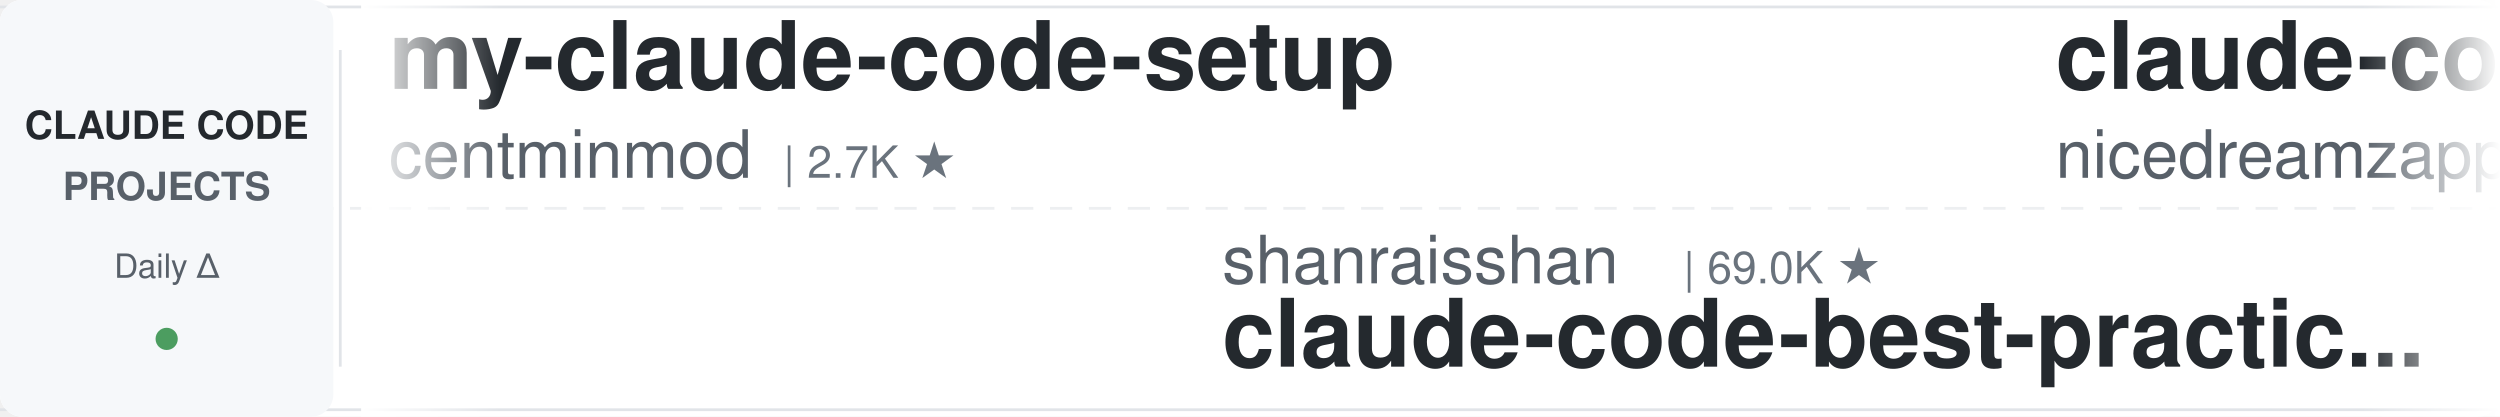
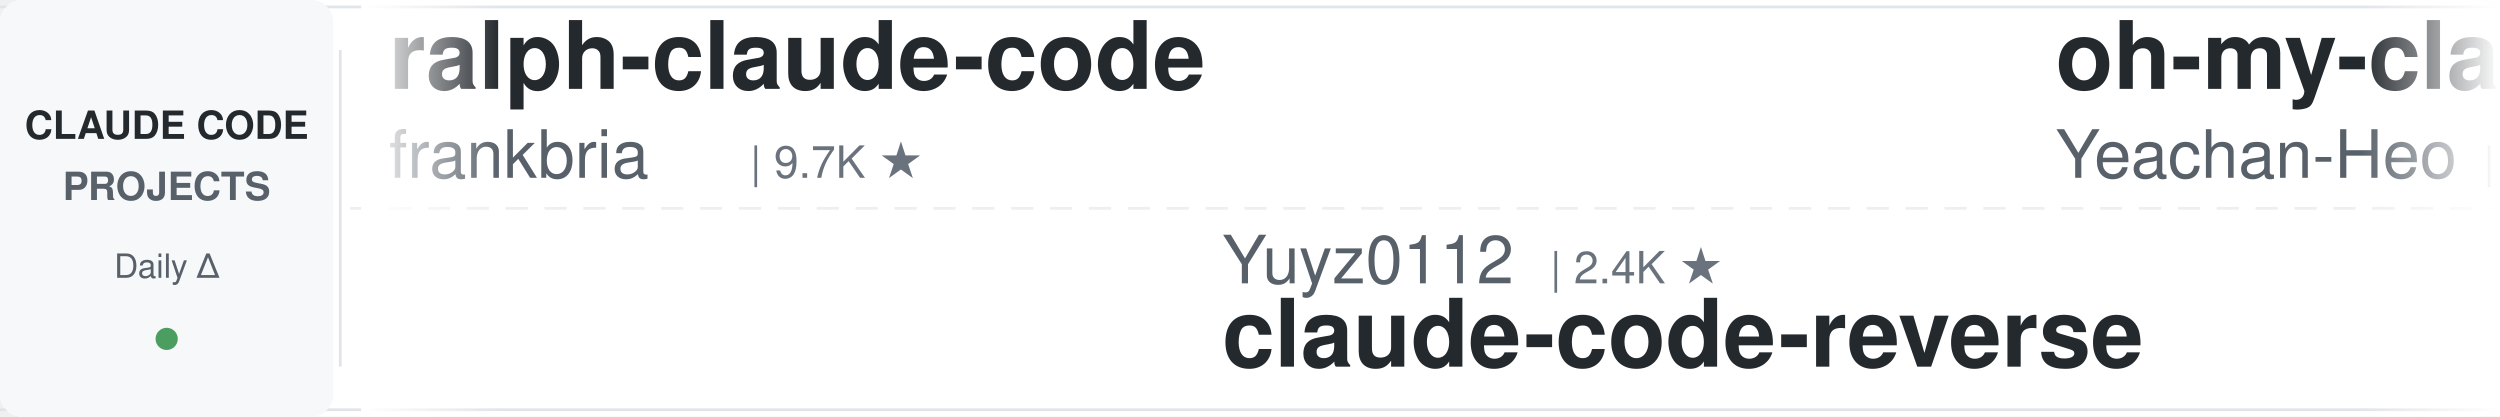
<svg xmlns="http://www.w3.org/2000/svg" width="900" height="150">
  <defs>
    <linearGradient id="leftFade" x1="0%" y1="0%" x2="100%" y2="0%">
      <stop offset="0%" style="stop-color:#ffffff;stop-opacity:1" />
      <stop offset="100%" style="stop-color:#ffffff;stop-opacity:0" />
    </linearGradient>
    <linearGradient id="rightFade" x1="0%" y1="0%" x2="100%" y2="0%">
      <stop offset="0%" style="stop-color:#ffffff;stop-opacity:0" />
      <stop offset="100%" style="stop-color:#ffffff;stop-opacity:1" />
    </linearGradient>
  </defs>
  <rect width="900" height="150" fill="#ffffff" rx="8" />
  <rect x="0" y="2" width="900" height="1" fill="#e1e4e8" />
  <rect x="0" y="147" width="900" height="1" fill="#e1e4e8" />
  <line x1="0" y1="75" x2="900" y2="75" stroke="#e1e4e8" stroke-width="1" stroke-dasharray="8 6" opacity="0.6" />
  <rect x="0" y="0" width="120" height="150" fill="#f6f8fa" rx="8" />
  <text x="60" y="50" font-family="-apple-system, BlinkMacSystemFont, 'Segoe UI', Helvetica, Arial, sans-serif" font-size="14" font-weight="600" fill="#24292e" text-anchor="middle">CLAUDE CODE</text>
  <text x="60" y="72" font-family="-apple-system, BlinkMacSystemFont, 'Segoe UI', Helvetica, Arial, sans-serif" font-size="14" font-weight="600" fill="#586069" text-anchor="middle">PROJECTS</text>
  <text x="60" y="100" font-family="-apple-system, BlinkMacSystemFont, 'Segoe UI', Helvetica, Arial, sans-serif" font-size="12" font-weight="500" fill="#586069" text-anchor="middle">Daily Δ</text>
  <circle cx="60" cy="122" r="4" fill="#22863a" opacity="0.8" />
  <rect x="122" y="18" width="1" height="114" fill="#e1e4e8" />
  <clipPath id="tickerClip">
    <rect x="130" y="0" width="770" height="150" />
  </clipPath>
  <g clip-path="url(#tickerClip)">
    <g id="tickerItems">
      <animateTransform attributeName="transform" attributeType="XML" type="translate" from="0 0" to="-3000 0" dur="54s" repeatCount="indefinite" />
      <g transform="translate(0, 0)">
+         <text x="140" y="32" font-family="-apple-system, BlinkMacSystemFont, 'Segoe UI', Helvetica, Arial, sans-serif" font-size="34" font-weight="600" fill="#24292e">ralph-claude-code</text>
+         <text x="140" y="64" font-family="-apple-system, BlinkMacSystemFont, 'Segoe UI', Helvetica, Arial, sans-serif" font-size="24" font-weight="400" fill="#586069">frankbria</text>
+         <text x="270" y="64" font-family="-apple-system, BlinkMacSystemFont, 'Segoe UI', Helvetica, Arial, sans-serif" font-size="16" font-weight="500" fill="#6a737d">| 9.7K ★</text>
+       </g>
+       <g transform="translate(300, 0)">
+         <text x="140" y="102" font-family="-apple-system, BlinkMacSystemFont, 'Segoe UI', Helvetica, Arial, sans-serif" font-size="24" font-weight="400" fill="#586069">Yuyz0112</text>
+         <text x="258" y="102" font-family="-apple-system, BlinkMacSystemFont, 'Segoe UI', Helvetica, Arial, sans-serif" font-size="16" font-weight="500" fill="#6a737d">| 2.4K ★</text>
+         <text x="140" y="132" font-family="-apple-system, BlinkMacSystemFont, 'Segoe UI', Helvetica, Arial, sans-serif" font-size="34" font-weight="600" fill="#24292e">claude-code-reverse</text>
+       </g>
+       <g transform="translate(600, 0)">
+         <text x="140" y="32" font-family="-apple-system, BlinkMacSystemFont, 'Segoe UI', Helvetica, Arial, sans-serif" font-size="34" font-weight="600" fill="#24292e">oh-my-claudecode</text>
+         <text x="140" y="64" font-family="-apple-system, BlinkMacSystemFont, 'Segoe UI', Helvetica, Arial, sans-serif" font-size="24" font-weight="400" fill="#586069">Yeachan-Heo</text>
+         <text x="294" y="64" font-family="-apple-system, BlinkMacSystemFont, 'Segoe UI', Helvetica, Arial, sans-serif" font-size="16" font-weight="500" fill="#6a737d">| 40.8K ★</text>
+       </g>
+       <g transform="translate(900, 0)">
+         <text x="140" y="102" font-family="-apple-system, BlinkMacSystemFont, 'Segoe UI', Helvetica, Arial, sans-serif" font-size="24" font-weight="400" fill="#586069">luyao618</text>
+         <text x="258" y="102" font-family="-apple-system, BlinkMacSystemFont, 'Segoe UI', Helvetica, Arial, sans-serif" font-size="16" font-weight="500" fill="#6a737d">| 1.7K ★</text>
+         <text x="140" y="132" font-family="-apple-system, BlinkMacSystemFont, 'Segoe UI', Helvetica, Arial, sans-serif" font-size="34" font-weight="600" fill="#24292e">Claude-Code-Source-Study</text>
+       </g>
+       <g transform="translate(1200, 0)">
+         <text x="140" y="32" font-family="-apple-system, BlinkMacSystemFont, 'Segoe UI', Helvetica, Arial, sans-serif" font-size="34" font-weight="600" fill="#24292e">everything-claude-code</text>
+         <text x="140" y="64" font-family="-apple-system, BlinkMacSystemFont, 'Segoe UI', Helvetica, Arial, sans-serif" font-size="24" font-weight="400" fill="#586069">WorldFlowAI</text>
+         <text x="294" y="64" font-family="-apple-system, BlinkMacSystemFont, 'Segoe UI', Helvetica, Arial, sans-serif" font-size="16" font-weight="500" fill="#6a737d">| 6.3K ★</text>
+       </g>
+       <g transform="translate(1500, 0)">
+         <text x="140" y="102" font-family="-apple-system, BlinkMacSystemFont, 'Segoe UI', Helvetica, Arial, sans-serif" font-size="24" font-weight="400" fill="#586069">huangserva</text>
+         <text x="282" y="102" font-family="-apple-system, BlinkMacSystemFont, 'Segoe UI', Helvetica, Arial, sans-serif" font-size="16" font-weight="500" fill="#6a737d">| 631 ★</text>
+         <text x="140" y="132" font-family="-apple-system, BlinkMacSystemFont, 'Segoe UI', Helvetica, Arial, sans-serif" font-size="34" font-weight="600" fill="#24292e">claude-code-cli</text>
+       </g>
+       <g transform="translate(1800, 0)">
        <text x="140" y="32" font-family="-apple-system, BlinkMacSystemFont, 'Segoe UI', Helvetica, Arial, sans-serif" font-size="34" font-weight="600" fill="#24292e">my-claude-code-setup</text>
        <text x="140" y="64" font-family="-apple-system, BlinkMacSystemFont, 'Segoe UI', Helvetica, Arial, sans-serif" font-size="24" font-weight="400" fill="#586069">centminmod</text>
        <text x="282" y="64" font-family="-apple-system, BlinkMacSystemFont, 'Segoe UI', Helvetica, Arial, sans-serif" font-size="16" font-weight="500" fill="#6a737d">| 2.7K ★</text>
      </g>
-       <g transform="translate(300, 0)">
-         <text x="140" y="102" font-family="-apple-system, BlinkMacSystemFont, 'Segoe UI', Helvetica, Arial, sans-serif" font-size="24" font-weight="400" fill="#586069">shanraisshan</text>
-         <text x="306" y="102" font-family="-apple-system, BlinkMacSystemFont, 'Segoe UI', Helvetica, Arial, sans-serif" font-size="16" font-weight="500" fill="#6a737d">| 69.0K ★</text>
-         <text x="140" y="132" font-family="-apple-system, BlinkMacSystemFont, 'Segoe UI', Helvetica, Arial, sans-serif" font-size="34" font-weight="600" fill="#24292e">claude-code-best-practic...</text>
-       </g>
-       <g transform="translate(600, 0)">
-         <text x="140" y="32" font-family="-apple-system, BlinkMacSystemFont, 'Segoe UI', Helvetica, Arial, sans-serif" font-size="34" font-weight="600" fill="#24292e">claude-code-local</text>
-         <text x="140" y="64" font-family="-apple-system, BlinkMacSystemFont, 'Segoe UI', Helvetica, Arial, sans-serif" font-size="24" font-weight="400" fill="#586069">nicedreamzapp</text>
-         <text x="318" y="64" font-family="-apple-system, BlinkMacSystemFont, 'Segoe UI', Helvetica, Arial, sans-serif" font-size="16" font-weight="500" fill="#6a737d">| 3.5K ★</text>
-       </g>
-       <g transform="translate(900, 0)">
-         <text x="140" y="102" font-family="-apple-system, BlinkMacSystemFont, 'Segoe UI', Helvetica, Arial, sans-serif" font-size="24" font-weight="400" fill="#586069">edmund-io</text>
-         <text x="270" y="102" font-family="-apple-system, BlinkMacSystemFont, 'Segoe UI', Helvetica, Arial, sans-serif" font-size="16" font-weight="500" fill="#6a737d">| 1.5K ★</text>
-         <text x="140" y="132" font-family="-apple-system, BlinkMacSystemFont, 'Segoe UI', Helvetica, Arial, sans-serif" font-size="34" font-weight="600" fill="#24292e">edmunds-claude-code</text>
-       </g>
-       <g transform="translate(1200, 0)">
-         <text x="140" y="32" font-family="-apple-system, BlinkMacSystemFont, 'Segoe UI', Helvetica, Arial, sans-serif" font-size="34" font-weight="600" fill="#24292e">claude-code-base-action</text>
-         <text x="140" y="64" font-family="-apple-system, BlinkMacSystemFont, 'Segoe UI', Helvetica, Arial, sans-serif" font-size="24" font-weight="400" fill="#586069">anthropics</text>
-         <text x="282" y="64" font-family="-apple-system, BlinkMacSystemFont, 'Segoe UI', Helvetica, Arial, sans-serif" font-size="16" font-weight="500" fill="#6a737d">| 1.0K ★</text>
-       </g>
-       <g transform="translate(1500, 0)">
-         <text x="140" y="102" font-family="-apple-system, BlinkMacSystemFont, 'Segoe UI', Helvetica, Arial, sans-serif" font-size="24" font-weight="400" fill="#586069">repowise-dev</text>
-         <text x="306" y="102" font-family="-apple-system, BlinkMacSystemFont, 'Segoe UI', Helvetica, Arial, sans-serif" font-size="16" font-weight="500" fill="#6a737d">| 1.2K ★</text>
-         <text x="140" y="132" font-family="-apple-system, BlinkMacSystemFont, 'Segoe UI', Helvetica, Arial, sans-serif" font-size="34" font-weight="600" fill="#24292e">claude-code-prompts</text>
-       </g>
-       <g transform="translate(1800, 0)">
-         <text x="140" y="32" font-family="-apple-system, BlinkMacSystemFont, 'Segoe UI', Helvetica, Arial, sans-serif" font-size="34" font-weight="600" fill="#24292e">how-claude-code-works</text>
-         <text x="140" y="64" font-family="-apple-system, BlinkMacSystemFont, 'Segoe UI', Helvetica, Arial, sans-serif" font-size="24" font-weight="400" fill="#586069">Windy3f3f3f3f</text>
-         <text x="318" y="64" font-family="-apple-system, BlinkMacSystemFont, 'Segoe UI', Helvetica, Arial, sans-serif" font-size="16" font-weight="500" fill="#6a737d">| 3.8K ★</text>
-       </g>
      <g transform="translate(2100, 0)">
-         <text x="140" y="102" font-family="-apple-system, BlinkMacSystemFont, 'Segoe UI', Helvetica, Arial, sans-serif" font-size="24" font-weight="400" fill="#586069">davila7</text>
-         <text x="246" y="102" font-family="-apple-system, BlinkMacSystemFont, 'Segoe UI', Helvetica, Arial, sans-serif" font-size="16" font-weight="500" fill="#6a737d">| 33.5K ★</text>
-         <text x="140" y="132" font-family="-apple-system, BlinkMacSystemFont, 'Segoe UI', Helvetica, Arial, sans-serif" font-size="34" font-weight="600" fill="#24292e">claude-code-templates</text>
+         <text x="140" y="102" font-family="-apple-system, BlinkMacSystemFont, 'Segoe UI', Helvetica, Arial, sans-serif" font-size="24" font-weight="400" fill="#586069">xu-xiang</text>
+         <text x="258" y="102" font-family="-apple-system, BlinkMacSystemFont, 'Segoe UI', Helvetica, Arial, sans-serif" font-size="16" font-weight="500" fill="#6a737d">| 2.0K ★</text>
+         <text x="140" y="132" font-family="-apple-system, BlinkMacSystemFont, 'Segoe UI', Helvetica, Arial, sans-serif" font-size="34" font-weight="600" fill="#24292e">everything-claude-code-z...</text>
      </g>
      <g transform="translate(2400, 0)">
-         <text x="140" y="32" font-family="-apple-system, BlinkMacSystemFont, 'Segoe UI', Helvetica, Arial, sans-serif" font-size="34" font-weight="600" fill="#24292e">claude-code-my-workflow</text>
-         <text x="140" y="64" font-family="-apple-system, BlinkMacSystemFont, 'Segoe UI', Helvetica, Arial, sans-serif" font-size="24" font-weight="400" fill="#586069">pedrohcgs</text>
-         <text x="270" y="64" font-family="-apple-system, BlinkMacSystemFont, 'Segoe UI', Helvetica, Arial, sans-serif" font-size="16" font-weight="500" fill="#6a737d">| 1.7K ★</text>
+         <text x="140" y="32" font-family="-apple-system, BlinkMacSystemFont, 'Segoe UI', Helvetica, Arial, sans-serif" font-size="34" font-weight="600" fill="#24292e">claude-code-tudou</text>
+         <text x="140" y="64" font-family="-apple-system, BlinkMacSystemFont, 'Segoe UI', Helvetica, Arial, sans-serif" font-size="24" font-weight="400" fill="#586069">AICoderTudou</text>
+         <text x="306" y="64" font-family="-apple-system, BlinkMacSystemFont, 'Segoe UI', Helvetica, Arial, sans-serif" font-size="16" font-weight="500" fill="#6a737d">| 494 ★</text>
      </g>
      <g transform="translate(2700, 0)">
-         <text x="140" y="102" font-family="-apple-system, BlinkMacSystemFont, 'Segoe UI', Helvetica, Arial, sans-serif" font-size="24" font-weight="400" fill="#586069">AICoderTudou</text>
-         <text x="306" y="102" font-family="-apple-system, BlinkMacSystemFont, 'Segoe UI', Helvetica, Arial, sans-serif" font-size="16" font-weight="500" fill="#6a737d">| 494 ★</text>
-         <text x="140" y="132" font-family="-apple-system, BlinkMacSystemFont, 'Segoe UI', Helvetica, Arial, sans-serif" font-size="34" font-weight="600" fill="#24292e">claude-code-tudou</text>
+         <text x="140" y="102" font-family="-apple-system, BlinkMacSystemFont, 'Segoe UI', Helvetica, Arial, sans-serif" font-size="24" font-weight="400" fill="#586069">wanshuiyin</text>
+         <text x="282" y="102" font-family="-apple-system, BlinkMacSystemFont, 'Segoe UI', Helvetica, Arial, sans-serif" font-size="16" font-weight="500" fill="#6a737d">| 19.2K ★</text>
+         <text x="140" y="132" font-family="-apple-system, BlinkMacSystemFont, 'Segoe UI', Helvetica, Arial, sans-serif" font-size="34" font-weight="600" fill="#24292e">Auto-claude-code-researc...</text>
      </g>
      <g transform="translate(3000, 0)">
-         <text x="140" y="32" font-family="-apple-system, BlinkMacSystemFont, 'Segoe UI', Helvetica, Arial, sans-serif" font-size="34" font-weight="600" fill="#24292e">my-claude-code-setup</text>
-         <text x="140" y="64" font-family="-apple-system, BlinkMacSystemFont, 'Segoe UI', Helvetica, Arial, sans-serif" font-size="24" font-weight="400" fill="#586069">centminmod</text>
-         <text x="282" y="64" font-family="-apple-system, BlinkMacSystemFont, 'Segoe UI', Helvetica, Arial, sans-serif" font-size="16" font-weight="500" fill="#6a737d">| 2.7K ★</text>
+         <text x="140" y="32" font-family="-apple-system, BlinkMacSystemFont, 'Segoe UI', Helvetica, Arial, sans-serif" font-size="34" font-weight="600" fill="#24292e">ralph-claude-code</text>
+         <text x="140" y="64" font-family="-apple-system, BlinkMacSystemFont, 'Segoe UI', Helvetica, Arial, sans-serif" font-size="24" font-weight="400" fill="#586069">frankbria</text>
+         <text x="270" y="64" font-family="-apple-system, BlinkMacSystemFont, 'Segoe UI', Helvetica, Arial, sans-serif" font-size="16" font-weight="500" fill="#6a737d">| 9.7K ★</text>
      </g>
      <g transform="translate(3300, 0)">
-         <text x="140" y="102" font-family="-apple-system, BlinkMacSystemFont, 'Segoe UI', Helvetica, Arial, sans-serif" font-size="24" font-weight="400" fill="#586069">shanraisshan</text>
-         <text x="306" y="102" font-family="-apple-system, BlinkMacSystemFont, 'Segoe UI', Helvetica, Arial, sans-serif" font-size="16" font-weight="500" fill="#6a737d">| 69.0K ★</text>
-         <text x="140" y="132" font-family="-apple-system, BlinkMacSystemFont, 'Segoe UI', Helvetica, Arial, sans-serif" font-size="34" font-weight="600" fill="#24292e">claude-code-best-practic...</text>
+         <text x="140" y="102" font-family="-apple-system, BlinkMacSystemFont, 'Segoe UI', Helvetica, Arial, sans-serif" font-size="24" font-weight="400" fill="#586069">Yuyz0112</text>
+         <text x="258" y="102" font-family="-apple-system, BlinkMacSystemFont, 'Segoe UI', Helvetica, Arial, sans-serif" font-size="16" font-weight="500" fill="#6a737d">| 2.4K ★</text>
+         <text x="140" y="132" font-family="-apple-system, BlinkMacSystemFont, 'Segoe UI', Helvetica, Arial, sans-serif" font-size="34" font-weight="600" fill="#24292e">claude-code-reverse</text>
      </g>
      <g transform="translate(3600, 0)">
-         <text x="140" y="32" font-family="-apple-system, BlinkMacSystemFont, 'Segoe UI', Helvetica, Arial, sans-serif" font-size="34" font-weight="600" fill="#24292e">claude-code-local</text>
-         <text x="140" y="64" font-family="-apple-system, BlinkMacSystemFont, 'Segoe UI', Helvetica, Arial, sans-serif" font-size="24" font-weight="400" fill="#586069">nicedreamzapp</text>
-         <text x="318" y="64" font-family="-apple-system, BlinkMacSystemFont, 'Segoe UI', Helvetica, Arial, sans-serif" font-size="16" font-weight="500" fill="#6a737d">| 3.5K ★</text>
+         <text x="140" y="32" font-family="-apple-system, BlinkMacSystemFont, 'Segoe UI', Helvetica, Arial, sans-serif" font-size="34" font-weight="600" fill="#24292e">oh-my-claudecode</text>
+         <text x="140" y="64" font-family="-apple-system, BlinkMacSystemFont, 'Segoe UI', Helvetica, Arial, sans-serif" font-size="24" font-weight="400" fill="#586069">Yeachan-Heo</text>
+         <text x="294" y="64" font-family="-apple-system, BlinkMacSystemFont, 'Segoe UI', Helvetica, Arial, sans-serif" font-size="16" font-weight="500" fill="#6a737d">| 40.8K ★</text>
      </g>
      <g transform="translate(3900, 0)">
-         <text x="140" y="102" font-family="-apple-system, BlinkMacSystemFont, 'Segoe UI', Helvetica, Arial, sans-serif" font-size="24" font-weight="400" fill="#586069">edmund-io</text>
-         <text x="270" y="102" font-family="-apple-system, BlinkMacSystemFont, 'Segoe UI', Helvetica, Arial, sans-serif" font-size="16" font-weight="500" fill="#6a737d">| 1.5K ★</text>
-         <text x="140" y="132" font-family="-apple-system, BlinkMacSystemFont, 'Segoe UI', Helvetica, Arial, sans-serif" font-size="34" font-weight="600" fill="#24292e">edmunds-claude-code</text>
+         <text x="140" y="102" font-family="-apple-system, BlinkMacSystemFont, 'Segoe UI', Helvetica, Arial, sans-serif" font-size="24" font-weight="400" fill="#586069">luyao618</text>
+         <text x="258" y="102" font-family="-apple-system, BlinkMacSystemFont, 'Segoe UI', Helvetica, Arial, sans-serif" font-size="16" font-weight="500" fill="#6a737d">| 1.7K ★</text>
+         <text x="140" y="132" font-family="-apple-system, BlinkMacSystemFont, 'Segoe UI', Helvetica, Arial, sans-serif" font-size="34" font-weight="600" fill="#24292e">Claude-Code-Source-Study</text>
      </g>
    </g>
  </g>
  <rect x="130" y="0" width="50" height="150" fill="url(#leftFade)" />
  <rect x="850" y="0" width="50" height="150" fill="url(#rightFade)" />
</svg>
